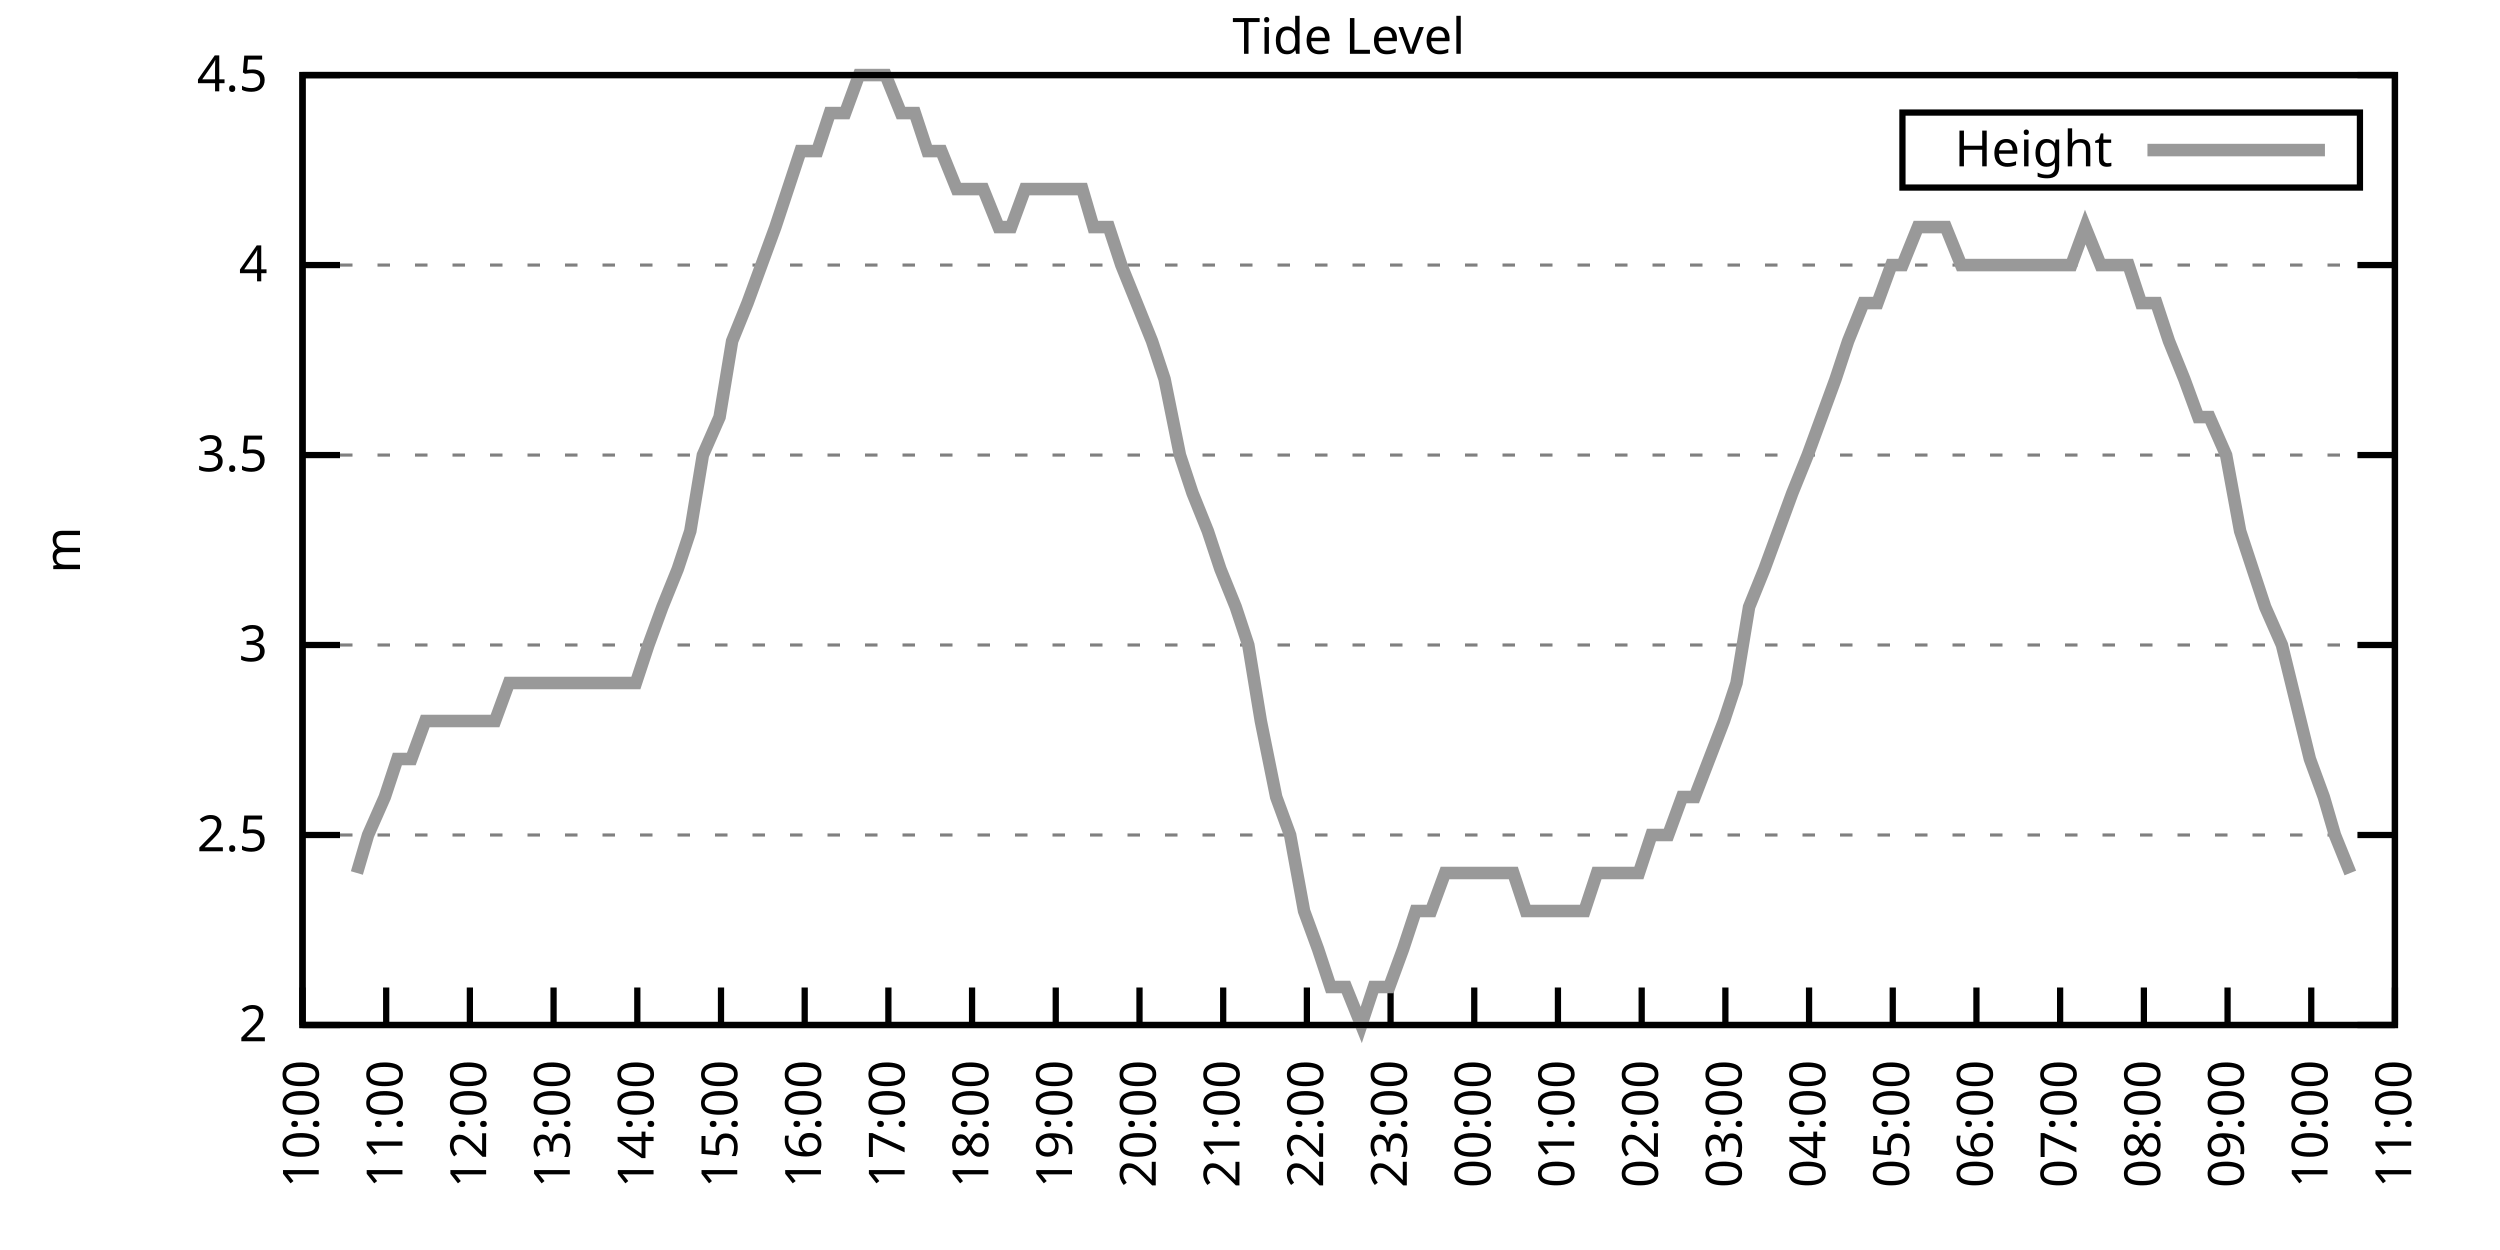
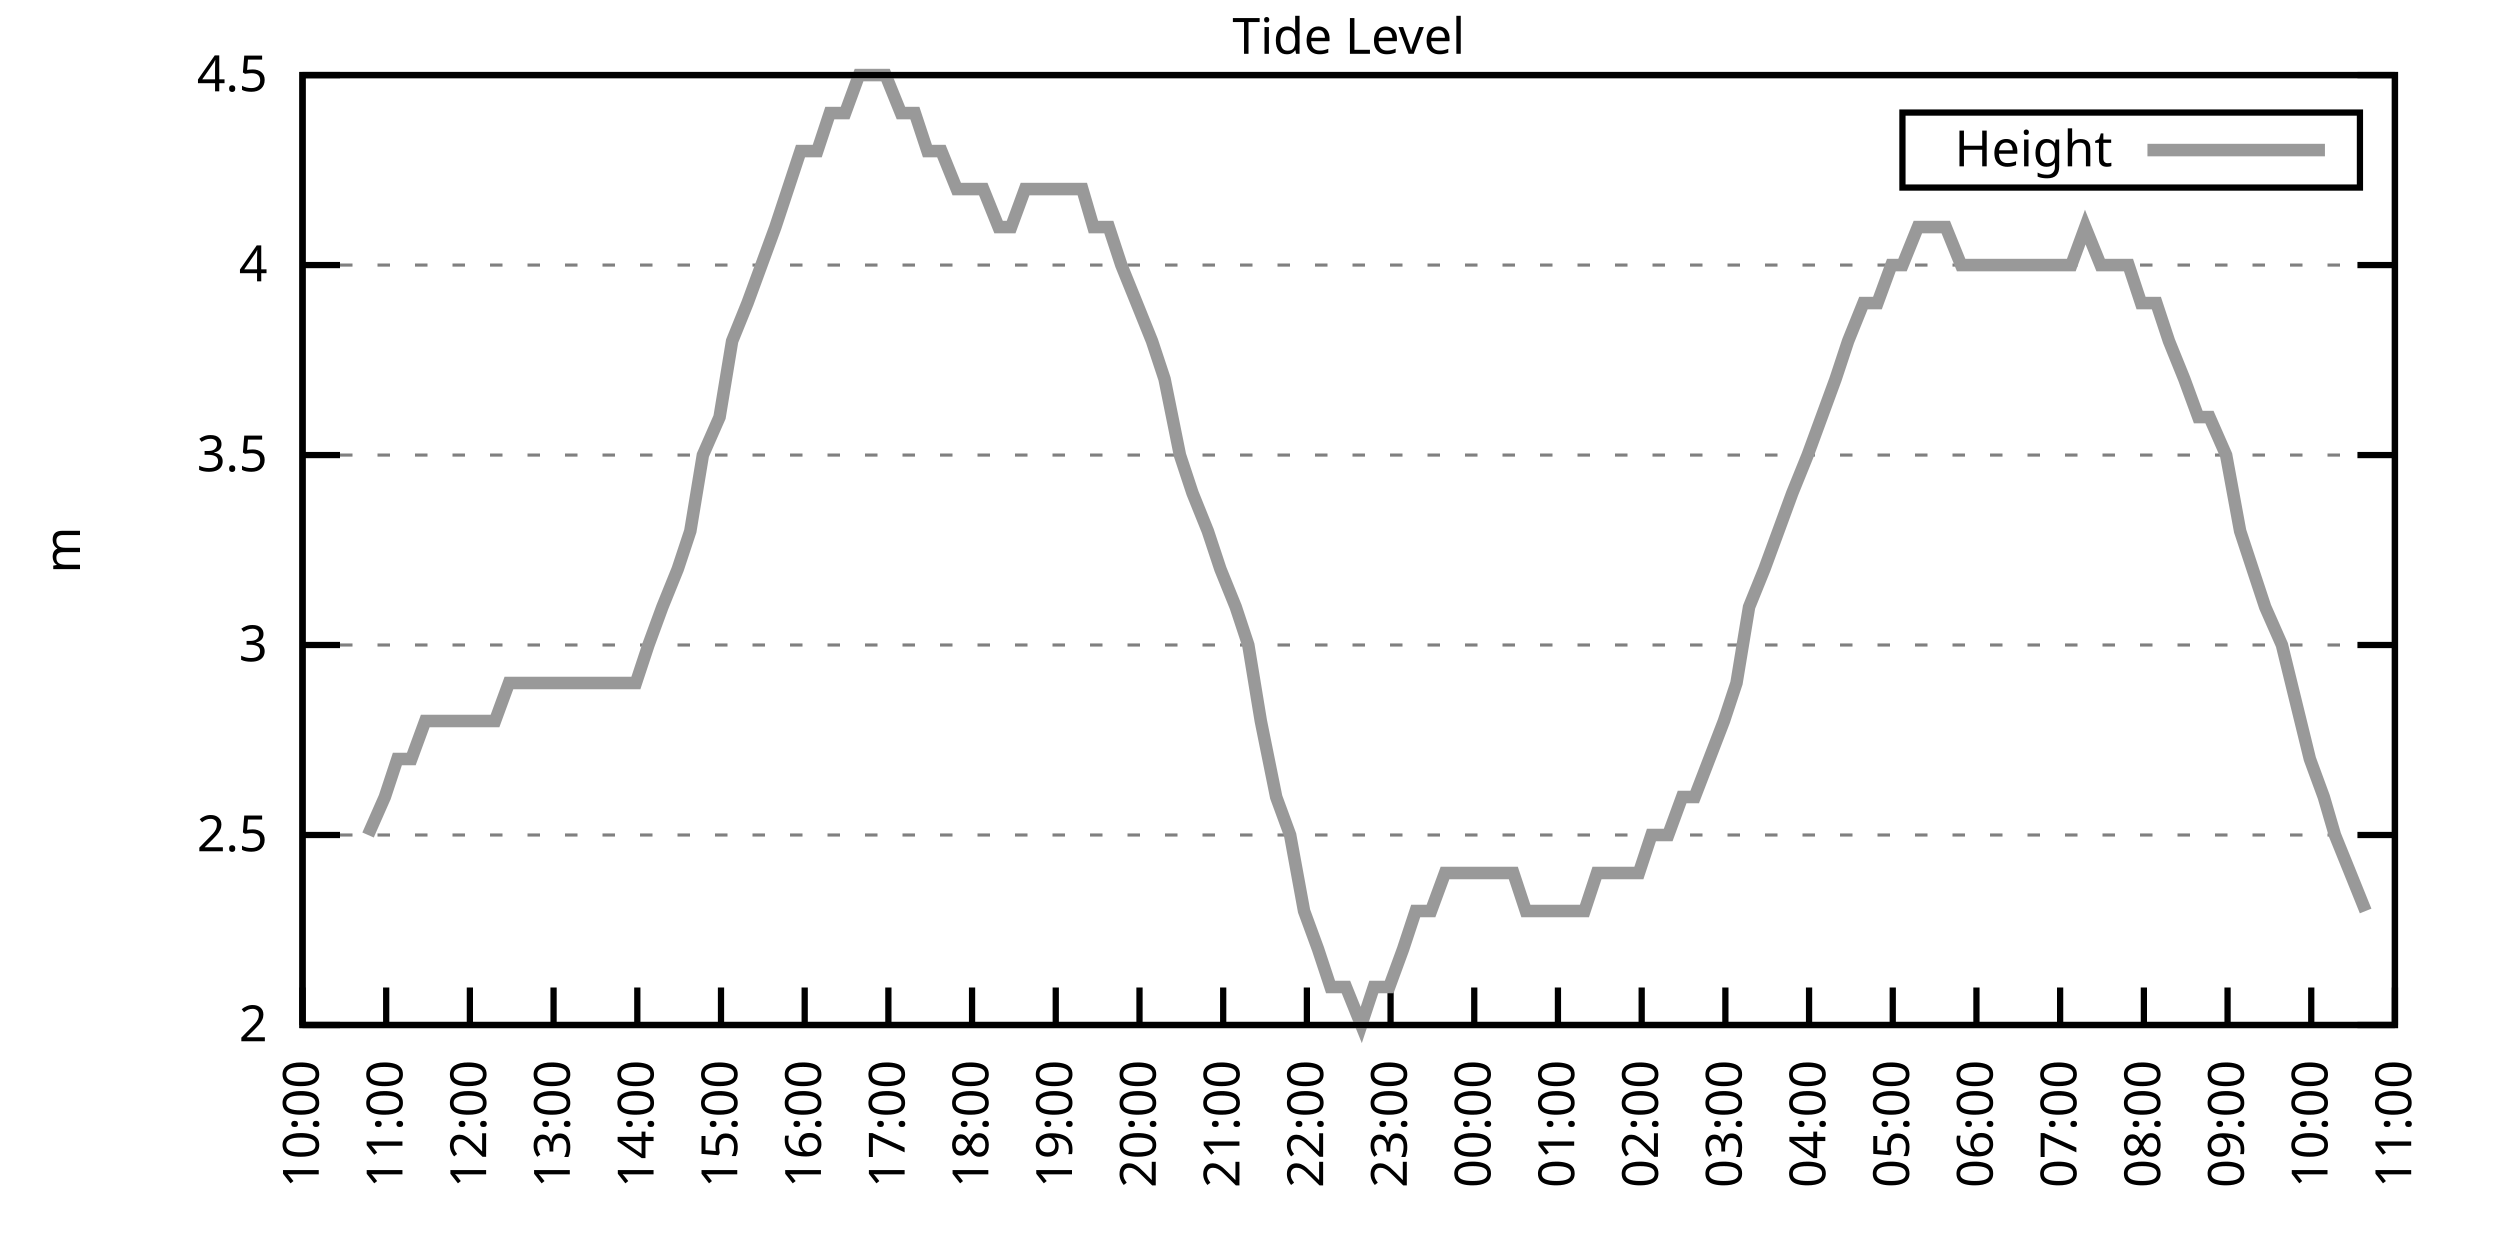
<svg xmlns="http://www.w3.org/2000/svg" xmlns:xlink="http://www.w3.org/1999/xlink" width="400" height="200" viewBox="0 0 400 200">
  <g id="gnuplot_canvas">
    <rect x="0" y="0" width="400" height="200" fill="none" />
    <defs>
      <circle id="gpDot" r="0.5" stroke-width="0.5" stroke="currentColor" />
      <path id="gpPt0" stroke-width="0.333" stroke="currentColor" d="M-1,0 h2 M0,-1 v2" />
      <path id="gpPt1" stroke-width="0.333" stroke="currentColor" d="M-1,-1 L1,1 M1,-1 L-1,1" />
      <path id="gpPt2" stroke-width="0.333" stroke="currentColor" d="M-1,0 L1,0 M0,-1 L0,1 M-1,-1 L1,1 M-1,1 L1,-1" />
      <rect id="gpPt3" stroke-width="0.333" stroke="currentColor" x="-1" y="-1" width="2" height="2" />
      <rect id="gpPt4" stroke-width="0.333" stroke="currentColor" fill="currentColor" x="-1" y="-1" width="2" height="2" />
      <circle id="gpPt5" stroke-width="0.333" stroke="currentColor" cx="0" cy="0" r="1" />
      <use xlink:href="#gpPt5" id="gpPt6" fill="currentColor" stroke="none" />
      <path id="gpPt7" stroke-width="0.333" stroke="currentColor" d="M0,-1.33 L-1.33,0.67 L1.33,0.67 z" />
      <use xlink:href="#gpPt7" id="gpPt8" fill="currentColor" stroke="none" />
      <use xlink:href="#gpPt7" id="gpPt9" stroke="currentColor" transform="rotate(180)" />
      <use xlink:href="#gpPt9" id="gpPt10" fill="currentColor" stroke="none" />
      <use xlink:href="#gpPt3" id="gpPt11" stroke="currentColor" transform="rotate(45)" />
      <use xlink:href="#gpPt11" id="gpPt12" fill="currentColor" stroke="none" />
      <path id="gpPt13" stroke-width="0.333" stroke="currentColor" d="M0,1.330 L1.265,0.411 L0.782,-1.067 L-0.782,-1.076 L-1.265,0.411 z" />
      <use xlink:href="#gpPt13" id="gpPt14" fill="currentColor" stroke="none" />
      <filter id="textbox" filterUnits="objectBoundingBox" x="0" y="0" height="1" width="1">
        <feFlood flood-color="white" flood-opacity="1" result="bgnd" />
        <feComposite in="SourceGraphic" in2="bgnd" operator="atop" />
      </filter>
      <filter id="greybox" filterUnits="objectBoundingBox" x="0" y="0" height="1" width="1">
        <feFlood flood-color="lightgrey" flood-opacity="1" result="grey" />
        <feComposite in="SourceGraphic" in2="grey" operator="atop" />
      </filter>
    </defs>
    <g fill="none" color="white" stroke="currentColor" stroke-width="1.00" stroke-linecap="butt" stroke-linejoin="miter">
</g>
    <g fill="none" color="black" stroke="currentColor" stroke-width="1.00" stroke-linecap="butt" stroke-linejoin="miter">
      <g stroke="none" shape-rendering="crispEdges">
        <polygon fill="rgb(255, 255, 255)" points="48.40,164.00 383.18,164.00 383.18,12.02 48.40,12.02 " />
      </g>
    </g>
    <g fill="none" color="black" stroke="currentColor" stroke-width="1.00" stroke-linecap="butt" stroke-linejoin="miter">
</g>
    <g fill="none" color="black" stroke="black" stroke-width="0.50" stroke-linecap="butt" stroke-linejoin="miter">
</g>
    <g fill="none" color="gray" stroke="currentColor" stroke-width="0.50" stroke-linecap="butt" stroke-linejoin="miter">
      <path stroke="gray" stroke-dasharray="2,4" class="gridline" d="M48.40,164.00 L383.19,164.00  " />
    </g>
    <g fill="none" color="gray" stroke="gray" stroke-width="1.00" stroke-linecap="butt" stroke-linejoin="miter">
</g>
    <g fill="none" color="black" stroke="currentColor" stroke-width="1.00" stroke-linecap="butt" stroke-linejoin="miter">
      <path stroke="black" d="M48.40,164.00 L54.40,164.00 M383.19,164.00 L377.19,164.00  " />
      <g transform="translate(42.80,166.60)" stroke="none" fill="black" font-family="Sans" font-size="8.00" text-anchor="end">
        <text>
          <tspan font-family="Sans"> 2</tspan>
        </text>
      </g>
    </g>
    <g fill="none" color="black" stroke="currentColor" stroke-width="1.00" stroke-linecap="butt" stroke-linejoin="miter">
</g>
    <g fill="none" color="black" stroke="black" stroke-width="0.50" stroke-linecap="butt" stroke-linejoin="miter">
</g>
    <g fill="none" color="gray" stroke="currentColor" stroke-width="0.50" stroke-linecap="butt" stroke-linejoin="miter">
      <path stroke="gray" stroke-dasharray="2,4" class="gridline" d="M48.40,133.60 L383.19,133.60  " />
    </g>
    <g fill="none" color="gray" stroke="gray" stroke-width="1.00" stroke-linecap="butt" stroke-linejoin="miter">
</g>
    <g fill="none" color="black" stroke="currentColor" stroke-width="1.00" stroke-linecap="butt" stroke-linejoin="miter">
      <path stroke="black" d="M48.40,133.60 L54.40,133.60 M383.19,133.60 L377.19,133.60  " />
      <g transform="translate(42.80,136.20)" stroke="none" fill="black" font-family="Sans" font-size="8.00" text-anchor="end">
        <text>
          <tspan font-family="Sans"> 2.5</tspan>
        </text>
      </g>
    </g>
    <g fill="none" color="black" stroke="currentColor" stroke-width="1.00" stroke-linecap="butt" stroke-linejoin="miter">
</g>
    <g fill="none" color="black" stroke="black" stroke-width="0.50" stroke-linecap="butt" stroke-linejoin="miter">
</g>
    <g fill="none" color="gray" stroke="currentColor" stroke-width="0.50" stroke-linecap="butt" stroke-linejoin="miter">
      <path stroke="gray" stroke-dasharray="2,4" class="gridline" d="M48.40,103.20 L383.19,103.20  " />
    </g>
    <g fill="none" color="gray" stroke="gray" stroke-width="1.00" stroke-linecap="butt" stroke-linejoin="miter">
</g>
    <g fill="none" color="black" stroke="currentColor" stroke-width="1.00" stroke-linecap="butt" stroke-linejoin="miter">
      <path stroke="black" d="M48.40,103.20 L54.40,103.20 M383.19,103.20 L377.19,103.20  " />
      <g transform="translate(42.80,105.80)" stroke="none" fill="black" font-family="Sans" font-size="8.00" text-anchor="end">
        <text>
          <tspan font-family="Sans"> 3</tspan>
        </text>
      </g>
    </g>
    <g fill="none" color="black" stroke="currentColor" stroke-width="1.00" stroke-linecap="butt" stroke-linejoin="miter">
</g>
    <g fill="none" color="black" stroke="black" stroke-width="0.50" stroke-linecap="butt" stroke-linejoin="miter">
</g>
    <g fill="none" color="gray" stroke="currentColor" stroke-width="0.50" stroke-linecap="butt" stroke-linejoin="miter">
      <path stroke="gray" stroke-dasharray="2,4" class="gridline" d="M48.40,72.81 L383.19,72.81  " />
    </g>
    <g fill="none" color="gray" stroke="gray" stroke-width="1.00" stroke-linecap="butt" stroke-linejoin="miter">
</g>
    <g fill="none" color="black" stroke="currentColor" stroke-width="1.00" stroke-linecap="butt" stroke-linejoin="miter">
      <path stroke="black" d="M48.40,72.81 L54.40,72.81 M383.19,72.81 L377.19,72.81  " />
      <g transform="translate(42.80,75.41)" stroke="none" fill="black" font-family="Sans" font-size="8.00" text-anchor="end">
        <text>
          <tspan font-family="Sans"> 3.5</tspan>
        </text>
      </g>
    </g>
    <g fill="none" color="black" stroke="currentColor" stroke-width="1.00" stroke-linecap="butt" stroke-linejoin="miter">
</g>
    <g fill="none" color="black" stroke="black" stroke-width="0.50" stroke-linecap="butt" stroke-linejoin="miter">
</g>
    <g fill="none" color="gray" stroke="currentColor" stroke-width="0.50" stroke-linecap="butt" stroke-linejoin="miter">
      <path stroke="gray" stroke-dasharray="2,4" class="gridline" d="M48.40,42.41 L383.19,42.41  " />
    </g>
    <g fill="none" color="gray" stroke="gray" stroke-width="1.00" stroke-linecap="butt" stroke-linejoin="miter">
</g>
    <g fill="none" color="black" stroke="currentColor" stroke-width="1.00" stroke-linecap="butt" stroke-linejoin="miter">
      <path stroke="black" d="M48.40,42.41 L54.40,42.41 M383.19,42.41 L377.19,42.41  " />
      <g transform="translate(42.80,45.01)" stroke="none" fill="black" font-family="Sans" font-size="8.00" text-anchor="end">
        <text>
          <tspan font-family="Sans"> 4</tspan>
        </text>
      </g>
    </g>
    <g fill="none" color="black" stroke="currentColor" stroke-width="1.00" stroke-linecap="butt" stroke-linejoin="miter">
</g>
    <g fill="none" color="black" stroke="black" stroke-width="0.50" stroke-linecap="butt" stroke-linejoin="miter">
</g>
    <g fill="none" color="gray" stroke="currentColor" stroke-width="0.50" stroke-linecap="butt" stroke-linejoin="miter">
      <path stroke="gray" stroke-dasharray="2,4" class="gridline" d="M48.40,12.01 L383.19,12.01  " />
    </g>
    <g fill="none" color="gray" stroke="gray" stroke-width="1.00" stroke-linecap="butt" stroke-linejoin="miter">
</g>
    <g fill="none" color="black" stroke="currentColor" stroke-width="1.00" stroke-linecap="butt" stroke-linejoin="miter">
      <path stroke="black" d="M48.40,12.01 L54.40,12.01 M383.19,12.01 L377.19,12.01  " />
      <g transform="translate(42.80,14.61)" stroke="none" fill="black" font-family="Sans" font-size="8.00" text-anchor="end">
        <text>
          <tspan font-family="Sans"> 4.5</tspan>
        </text>
      </g>
    </g>
    <g fill="none" color="black" stroke="currentColor" stroke-width="1.00" stroke-linecap="butt" stroke-linejoin="miter">
      <path stroke="black" d="M48.40,164.00 L48.40,158.00  " />
      <g transform="translate(51.00,169.60) rotate(270.00)" stroke="none" fill="black" font-family="Sans" font-size="8.00" text-anchor="end">
        <text>
          <tspan font-family="Sans">10:00</tspan>
        </text>
      </g>
    </g>
    <g fill="none" color="black" stroke="currentColor" stroke-width="1.00" stroke-linecap="butt" stroke-linejoin="miter">
      <path stroke="black" d="M61.79,164.00 L61.79,158.00  " />
      <g transform="translate(64.39,169.60) rotate(270.00)" stroke="none" fill="black" font-family="Sans" font-size="8.00" text-anchor="end">
        <text>
          <tspan font-family="Sans">11:00</tspan>
        </text>
      </g>
    </g>
    <g fill="none" color="black" stroke="currentColor" stroke-width="1.00" stroke-linecap="butt" stroke-linejoin="miter">
      <path stroke="black" d="M75.18,164.00 L75.18,158.00  " />
      <g transform="translate(77.78,169.60) rotate(270.00)" stroke="none" fill="black" font-family="Sans" font-size="8.00" text-anchor="end">
        <text>
          <tspan font-family="Sans">12:00</tspan>
        </text>
      </g>
    </g>
    <g fill="none" color="black" stroke="currentColor" stroke-width="1.00" stroke-linecap="butt" stroke-linejoin="miter">
      <path stroke="black" d="M88.57,164.00 L88.57,158.00  " />
      <g transform="translate(91.17,169.60) rotate(270.00)" stroke="none" fill="black" font-family="Sans" font-size="8.00" text-anchor="end">
        <text>
          <tspan font-family="Sans">13:00</tspan>
        </text>
      </g>
    </g>
    <g fill="none" color="black" stroke="currentColor" stroke-width="1.00" stroke-linecap="butt" stroke-linejoin="miter">
      <path stroke="black" d="M101.97,164.00 L101.97,158.00  " />
      <g transform="translate(104.57,169.60) rotate(270.00)" stroke="none" fill="black" font-family="Sans" font-size="8.00" text-anchor="end">
        <text>
          <tspan font-family="Sans">14:00</tspan>
        </text>
      </g>
    </g>
    <g fill="none" color="black" stroke="currentColor" stroke-width="1.00" stroke-linecap="butt" stroke-linejoin="miter">
      <path stroke="black" d="M115.36,164.00 L115.36,158.00  " />
      <g transform="translate(117.96,169.60) rotate(270.00)" stroke="none" fill="black" font-family="Sans" font-size="8.00" text-anchor="end">
        <text>
          <tspan font-family="Sans">15:00</tspan>
        </text>
      </g>
    </g>
    <g fill="none" color="black" stroke="currentColor" stroke-width="1.00" stroke-linecap="butt" stroke-linejoin="miter">
      <path stroke="black" d="M128.75,164.00 L128.75,158.00  " />
      <g transform="translate(131.35,169.60) rotate(270.00)" stroke="none" fill="black" font-family="Sans" font-size="8.00" text-anchor="end">
        <text>
          <tspan font-family="Sans">16:00</tspan>
        </text>
      </g>
    </g>
    <g fill="none" color="black" stroke="currentColor" stroke-width="1.00" stroke-linecap="butt" stroke-linejoin="miter">
      <path stroke="black" d="M142.14,164.00 L142.14,158.00  " />
      <g transform="translate(144.74,169.60) rotate(270.00)" stroke="none" fill="black" font-family="Sans" font-size="8.00" text-anchor="end">
        <text>
          <tspan font-family="Sans">17:00</tspan>
        </text>
      </g>
    </g>
    <g fill="none" color="black" stroke="currentColor" stroke-width="1.00" stroke-linecap="butt" stroke-linejoin="miter">
      <path stroke="black" d="M155.53,164.00 L155.53,158.00  " />
      <g transform="translate(158.13,169.60) rotate(270.00)" stroke="none" fill="black" font-family="Sans" font-size="8.00" text-anchor="end">
        <text>
          <tspan font-family="Sans">18:00</tspan>
        </text>
      </g>
    </g>
    <g fill="none" color="black" stroke="currentColor" stroke-width="1.00" stroke-linecap="butt" stroke-linejoin="miter">
      <path stroke="black" d="M168.92,164.00 L168.92,158.00  " />
      <g transform="translate(171.52,169.60) rotate(270.00)" stroke="none" fill="black" font-family="Sans" font-size="8.00" text-anchor="end">
        <text>
          <tspan font-family="Sans">19:00</tspan>
        </text>
      </g>
    </g>
    <g fill="none" color="black" stroke="currentColor" stroke-width="1.00" stroke-linecap="butt" stroke-linejoin="miter">
      <path stroke="black" d="M182.32,164.00 L182.32,158.00  " />
      <g transform="translate(184.92,169.60) rotate(270.00)" stroke="none" fill="black" font-family="Sans" font-size="8.00" text-anchor="end">
        <text>
          <tspan font-family="Sans">20:00</tspan>
        </text>
      </g>
    </g>
    <g fill="none" color="black" stroke="currentColor" stroke-width="1.00" stroke-linecap="butt" stroke-linejoin="miter">
      <path stroke="black" d="M195.71,164.00 L195.71,158.00  " />
      <g transform="translate(198.31,169.60) rotate(270.00)" stroke="none" fill="black" font-family="Sans" font-size="8.00" text-anchor="end">
        <text>
          <tspan font-family="Sans">21:00</tspan>
        </text>
      </g>
    </g>
    <g fill="none" color="black" stroke="currentColor" stroke-width="1.00" stroke-linecap="butt" stroke-linejoin="miter">
      <path stroke="black" d="M209.10,164.00 L209.10,158.00  " />
      <g transform="translate(211.70,169.60) rotate(270.00)" stroke="none" fill="black" font-family="Sans" font-size="8.00" text-anchor="end">
        <text>
          <tspan font-family="Sans">22:00</tspan>
        </text>
      </g>
    </g>
    <g fill="none" color="black" stroke="currentColor" stroke-width="1.00" stroke-linecap="butt" stroke-linejoin="miter">
      <path stroke="black" d="M222.49,164.00 L222.49,158.00  " />
      <g transform="translate(225.09,169.60) rotate(270.00)" stroke="none" fill="black" font-family="Sans" font-size="8.00" text-anchor="end">
        <text>
          <tspan font-family="Sans">23:00</tspan>
        </text>
      </g>
    </g>
    <g fill="none" color="black" stroke="currentColor" stroke-width="1.00" stroke-linecap="butt" stroke-linejoin="miter">
      <path stroke="black" d="M235.88,164.00 L235.88,158.00  " />
      <g transform="translate(238.48,169.60) rotate(270.00)" stroke="none" fill="black" font-family="Sans" font-size="8.00" text-anchor="end">
        <text>
          <tspan font-family="Sans">00:00</tspan>
        </text>
      </g>
    </g>
    <g fill="none" color="black" stroke="currentColor" stroke-width="1.00" stroke-linecap="butt" stroke-linejoin="miter">
      <path stroke="black" d="M249.27,164.00 L249.27,158.00  " />
      <g transform="translate(251.87,169.60) rotate(270.00)" stroke="none" fill="black" font-family="Sans" font-size="8.00" text-anchor="end">
        <text>
          <tspan font-family="Sans">01:00</tspan>
        </text>
      </g>
    </g>
    <g fill="none" color="black" stroke="currentColor" stroke-width="1.00" stroke-linecap="butt" stroke-linejoin="miter">
      <path stroke="black" d="M262.67,164.00 L262.67,158.00  " />
      <g transform="translate(265.27,169.60) rotate(270.00)" stroke="none" fill="black" font-family="Sans" font-size="8.00" text-anchor="end">
        <text>
          <tspan font-family="Sans">02:00</tspan>
        </text>
      </g>
    </g>
    <g fill="none" color="black" stroke="currentColor" stroke-width="1.00" stroke-linecap="butt" stroke-linejoin="miter">
      <path stroke="black" d="M276.06,164.00 L276.06,158.00  " />
      <g transform="translate(278.66,169.60) rotate(270.00)" stroke="none" fill="black" font-family="Sans" font-size="8.00" text-anchor="end">
        <text>
          <tspan font-family="Sans">03:00</tspan>
        </text>
      </g>
    </g>
    <g fill="none" color="black" stroke="currentColor" stroke-width="1.00" stroke-linecap="butt" stroke-linejoin="miter">
      <path stroke="black" d="M289.45,164.00 L289.45,158.00  " />
      <g transform="translate(292.05,169.60) rotate(270.00)" stroke="none" fill="black" font-family="Sans" font-size="8.00" text-anchor="end">
        <text>
          <tspan font-family="Sans">04:00</tspan>
        </text>
      </g>
    </g>
    <g fill="none" color="black" stroke="currentColor" stroke-width="1.00" stroke-linecap="butt" stroke-linejoin="miter">
      <path stroke="black" d="M302.84,164.00 L302.84,158.00  " />
      <g transform="translate(305.44,169.60) rotate(270.00)" stroke="none" fill="black" font-family="Sans" font-size="8.00" text-anchor="end">
        <text>
          <tspan font-family="Sans">05:00</tspan>
        </text>
      </g>
    </g>
    <g fill="none" color="black" stroke="currentColor" stroke-width="1.00" stroke-linecap="butt" stroke-linejoin="miter">
      <path stroke="black" d="M316.23,164.00 L316.23,158.00  " />
      <g transform="translate(318.83,169.60) rotate(270.00)" stroke="none" fill="black" font-family="Sans" font-size="8.00" text-anchor="end">
        <text>
          <tspan font-family="Sans">06:00</tspan>
        </text>
      </g>
    </g>
    <g fill="none" color="black" stroke="currentColor" stroke-width="1.00" stroke-linecap="butt" stroke-linejoin="miter">
      <path stroke="black" d="M329.62,164.00 L329.62,158.00  " />
      <g transform="translate(332.22,169.60) rotate(270.00)" stroke="none" fill="black" font-family="Sans" font-size="8.00" text-anchor="end">
        <text>
          <tspan font-family="Sans">07:00</tspan>
        </text>
      </g>
    </g>
    <g fill="none" color="black" stroke="currentColor" stroke-width="1.00" stroke-linecap="butt" stroke-linejoin="miter">
      <path stroke="black" d="M343.02,164.00 L343.02,158.00  " />
      <g transform="translate(345.62,169.60) rotate(270.00)" stroke="none" fill="black" font-family="Sans" font-size="8.00" text-anchor="end">
        <text>
          <tspan font-family="Sans">08:00</tspan>
        </text>
      </g>
    </g>
    <g fill="none" color="black" stroke="currentColor" stroke-width="1.00" stroke-linecap="butt" stroke-linejoin="miter">
      <path stroke="black" d="M356.41,164.00 L356.41,158.00  " />
      <g transform="translate(359.01,169.60) rotate(270.00)" stroke="none" fill="black" font-family="Sans" font-size="8.00" text-anchor="end">
        <text>
          <tspan font-family="Sans">09:00</tspan>
        </text>
      </g>
    </g>
    <g fill="none" color="black" stroke="currentColor" stroke-width="1.00" stroke-linecap="butt" stroke-linejoin="miter">
      <path stroke="black" d="M369.80,164.00 L369.80,158.00  " />
      <g transform="translate(372.40,169.60) rotate(270.00)" stroke="none" fill="black" font-family="Sans" font-size="8.00" text-anchor="end">
        <text>
          <tspan font-family="Sans">10:00</tspan>
        </text>
      </g>
    </g>
    <g fill="none" color="black" stroke="currentColor" stroke-width="1.00" stroke-linecap="butt" stroke-linejoin="miter">
      <path stroke="black" d="M383.19,164.00 L383.19,158.00  " />
      <g transform="translate(385.79,169.60) rotate(270.00)" stroke="none" fill="black" font-family="Sans" font-size="8.00" text-anchor="end">
        <text>
          <tspan font-family="Sans">11:00</tspan>
        </text>
      </g>
    </g>
    <g fill="none" color="black" stroke="currentColor" stroke-width="1.00" stroke-linecap="butt" stroke-linejoin="miter">
</g>
    <g fill="none" color="black" stroke="currentColor" stroke-width="1.00" stroke-linecap="butt" stroke-linejoin="miter">
      <path stroke="black" d="M48.40,12.01 L48.40,164.00 L383.19,164.00 L383.19,12.01 L48.40,12.01 Z  " />
    </g>
    <g fill="none" color="black" stroke="currentColor" stroke-width="1.00" stroke-linecap="butt" stroke-linejoin="miter">
</g>
    <g fill="none" color="black" stroke="currentColor" stroke-width="1.00" stroke-linecap="butt" stroke-linejoin="miter">
      <path stroke="black" d="M304.39,30.01 L304.39,18.01 L377.59,18.01 L377.59,30.01 L304.39,30.01 Z  " />
    </g>
    <g id="Tide_level_plot_1">
      <g fill="none" color="white" stroke="black" stroke-width="2.00" stroke-linecap="butt" stroke-linejoin="miter">
</g>
      <g fill="none" color="black" stroke="currentColor" stroke-width="2.00" stroke-linecap="butt" stroke-linejoin="miter">
        <g transform="translate(337.99,26.61)" stroke="none" fill="black" font-family="Sans" font-size="8.00" text-anchor="end">
          <text>
            <tspan font-family="Sans">Height</tspan>
          </text>
        </g>
      </g>
      <g fill="none" color="black" stroke="currentColor" stroke-width="2.00" stroke-linecap="butt" stroke-linejoin="miter">
-         <path stroke="rgb(153, 153, 153)" d="M343.59,24.01 L371.99,24.01 M57.10,139.68 L58.89,133.60 L61.57,127.52 L63.58,121.44 L65.81,121.44 L68.04,115.36   L70.27,115.36 L72.73,115.36 L74.96,115.36 L76.97,115.36 L79.20,115.36 L81.43,109.28 L83.89,109.28 L85.90,109.28   L88.13,109.28 L90.58,109.28 L92.82,109.28 L95.05,109.28 L97.28,109.28 L99.51,109.28 L101.74,109.28 L103.75,103.20   L105.98,97.12 L108.44,91.04 L110.45,84.97 L112.46,72.81 L115.13,66.73 L117.14,54.57 L119.60,48.49 L121.83,42.41   L124.06,36.33 L126.07,30.25 L128.08,24.17 L130.76,24.17 L132.77,18.09 L135.22,18.09 L137.45,12.01 L139.46,12.01   L141.69,12.01 L144.15,18.09 L146.38,18.09 L148.39,24.17 L150.62,24.17 L153.08,30.25 L155.31,30.25 L157.32,30.25   L159.77,36.33 L161.78,36.33 L164.01,30.25 L166.47,30.25 L168.48,30.25 L170.71,30.25 L173.17,30.25 L174.95,36.33   L177.41,36.33 L179.41,42.41 L181.87,48.49 L184.32,54.57 L186.33,60.65 L188.79,72.81 L190.80,78.89 L193.25,84.97   L195.26,91.04 L197.72,97.12 L199.73,103.20 L201.73,115.36 L204.19,127.52 L206.42,133.60 L208.65,145.76 L210.88,151.84   L212.89,157.92 L215.35,157.92 L217.80,164.00 L219.81,157.92 L222.27,157.92 L224.50,151.84 L226.51,145.76 L228.96,145.76   L231.20,139.68 L233.20,139.68 L235.44,139.68 L237.67,139.68 L239.68,139.68 L242.13,139.68 L244.14,145.76 L246.82,145.76   L248.83,145.76 L251.06,145.76 L253.51,145.76 L255.52,139.68 L257.76,139.68 L259.99,139.68 L262.22,139.68 L264.23,133.60   L266.91,133.60 L269.14,127.52 L271.15,127.52 L275.83,115.36 L277.84,109.28 L279.85,97.12 L282.31,91.04 L284.54,84.97   L286.77,78.89 L289.23,72.81 L291.46,66.73 L293.69,60.65 L295.70,54.57 L298.15,48.49 L300.39,48.49 L302.62,42.41   L304.40,42.41 L306.86,36.33 L309.31,36.33 L311.32,36.33 L313.78,42.41 L316.01,42.41 L318.24,42.41 L320.47,42.41   L322.48,42.41 L324.71,42.41 L326.95,42.41 L329.40,42.41 L331.41,42.41 L333.64,36.33 L336.10,42.41 L338.33,42.41   L340.56,42.41 L342.57,48.49 L345.02,48.49 L347.03,54.57 L349.49,60.65 L351.72,66.73 L353.51,66.73 L356.18,72.81   L358.42,84.97 L360.42,91.04 L362.43,97.12 L365.11,103.20 L369.58,121.44 L371.81,127.52 L373.59,133.60 L376.05,139.68    " />
+         <path stroke="rgb(153, 153, 153)" d="M343.59,24.01 L371.99,24.01 M58.89,133.60 L61.57,127.52 L63.58,121.44 L65.81,121.44 L68.04,115.36 L70.27,115.36   L72.73,115.36 L74.96,115.36 L76.97,115.36 L79.20,115.36 L81.43,109.28 L83.89,109.28 L85.90,109.28 L88.13,109.28   L90.58,109.28 L92.82,109.28 L95.05,109.28 L97.28,109.28 L99.51,109.28 L101.74,109.28 L103.75,103.20 L105.98,97.12   L108.44,91.04 L110.45,84.97 L112.46,72.81 L115.13,66.73 L117.14,54.57 L119.60,48.49 L121.83,42.41 L124.06,36.33   L126.07,30.25 L128.08,24.17 L130.76,24.17 L132.77,18.09 L135.22,18.09 L137.45,12.01 L139.46,12.01 L141.69,12.01   L144.15,18.09 L146.38,18.09 L148.39,24.17 L150.62,24.17 L153.08,30.25 L155.31,30.25 L157.32,30.25 L159.77,36.33   L161.78,36.33 L164.01,30.25 L166.47,30.25 L168.48,30.25 L170.71,30.25 L173.17,30.25 L174.95,36.33 L177.41,36.33   L179.41,42.41 L181.87,48.49 L184.32,54.57 L186.33,60.65 L188.79,72.81 L190.80,78.89 L193.25,84.97 L195.26,91.04   L197.72,97.12 L199.73,103.20 L201.73,115.36 L204.19,127.52 L206.42,133.60 L208.65,145.76 L210.88,151.84 L212.89,157.92   L215.35,157.92 L217.80,164.00 L219.81,157.92 L222.27,157.92 L224.50,151.84 L226.51,145.76 L228.96,145.76 L231.20,139.68   L233.20,139.68 L235.44,139.68 L237.67,139.68 L239.68,139.68 L242.13,139.68 L244.14,145.76 L246.82,145.76 L248.83,145.76   L251.06,145.76 L253.51,145.76 L255.52,139.68 L257.76,139.68 L259.99,139.68 L262.22,139.68 L264.23,133.60 L266.91,133.60   L269.14,127.52 L271.15,127.52 L275.83,115.36 L277.84,109.28 L279.85,97.12 L282.31,91.04 L284.54,84.97 L286.77,78.89   L289.23,72.81 L291.46,66.73 L293.69,60.65 L295.70,54.57 L298.15,48.49 L300.39,48.49 L302.62,42.41 L304.40,42.41   L306.86,36.33 L309.31,36.33 L311.32,36.33 L313.78,42.41 L316.01,42.41 L318.24,42.41 L320.47,42.41 L322.48,42.41   L324.71,42.41 L326.95,42.41 L329.40,42.41 L331.41,42.41 L333.64,36.33 L336.10,42.41 L338.33,42.41 L340.56,42.41   L342.57,48.49 L345.02,48.49 L347.03,54.57 L349.49,60.65 L351.72,66.73 L353.51,66.73 L356.18,72.81 L358.42,84.97   L360.42,91.04 L362.43,97.12 L365.11,103.20 L369.58,121.44 L371.81,127.52 L373.59,133.60 L376.05,139.68 L378.50,145.76    " />
      </g>
    </g>
    <g fill="none" color="black" stroke="currentColor" stroke-width="2.00" stroke-linecap="butt" stroke-linejoin="miter">
</g>
    <g fill="none" color="black" stroke="black" stroke-width="1.00" stroke-linecap="butt" stroke-linejoin="miter">
</g>
    <g fill="none" color="black" stroke="currentColor" stroke-width="1.00" stroke-linecap="butt" stroke-linejoin="miter">
      <path stroke="black" d="M48.40,12.01 L48.40,164.00 L383.19,164.00 L383.19,12.01 L48.40,12.01 Z  " />
      <g transform="translate(12.80,88.01) rotate(270.00)" stroke="none" fill="black" font-family="Sans" font-size="8.00" text-anchor="middle">
        <text>
          <tspan font-family="Sans">m</tspan>
        </text>
      </g>
    </g>
    <g fill="none" color="black" stroke="currentColor" stroke-width="1.00" stroke-linecap="butt" stroke-linejoin="miter">
</g>
    <g fill="none" color="black" stroke="currentColor" stroke-width="1.00" stroke-linecap="butt" stroke-linejoin="miter">
      <g transform="translate(215.79,8.61)" stroke="none" fill="black" font-family="Sans" font-size="8.00" text-anchor="middle">
        <text>
          <tspan font-family="Sans">Tide Level</tspan>
        </text>
      </g>
    </g>
    <g fill="none" color="black" stroke="currentColor" stroke-width="1.00" stroke-linecap="butt" stroke-linejoin="miter">
</g>
  </g>
</svg>
